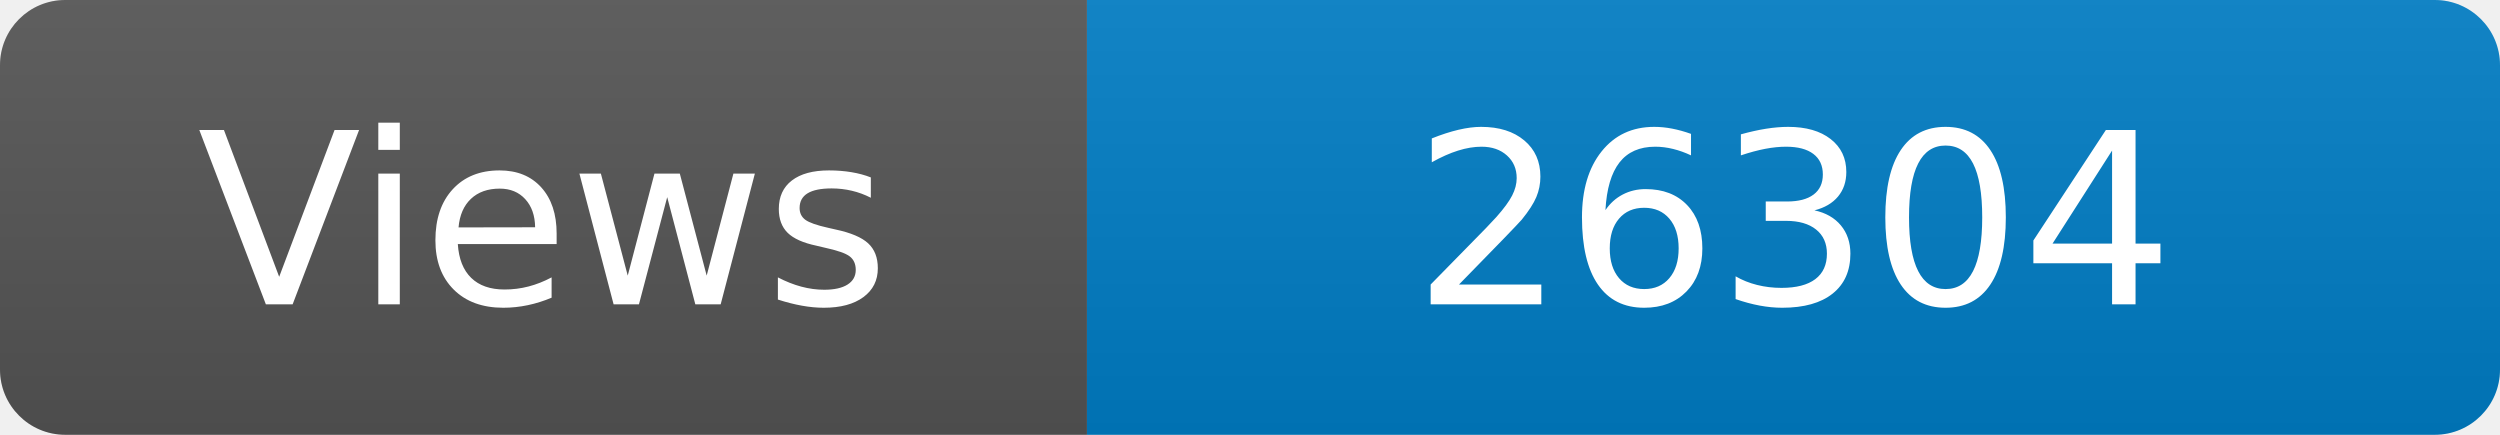
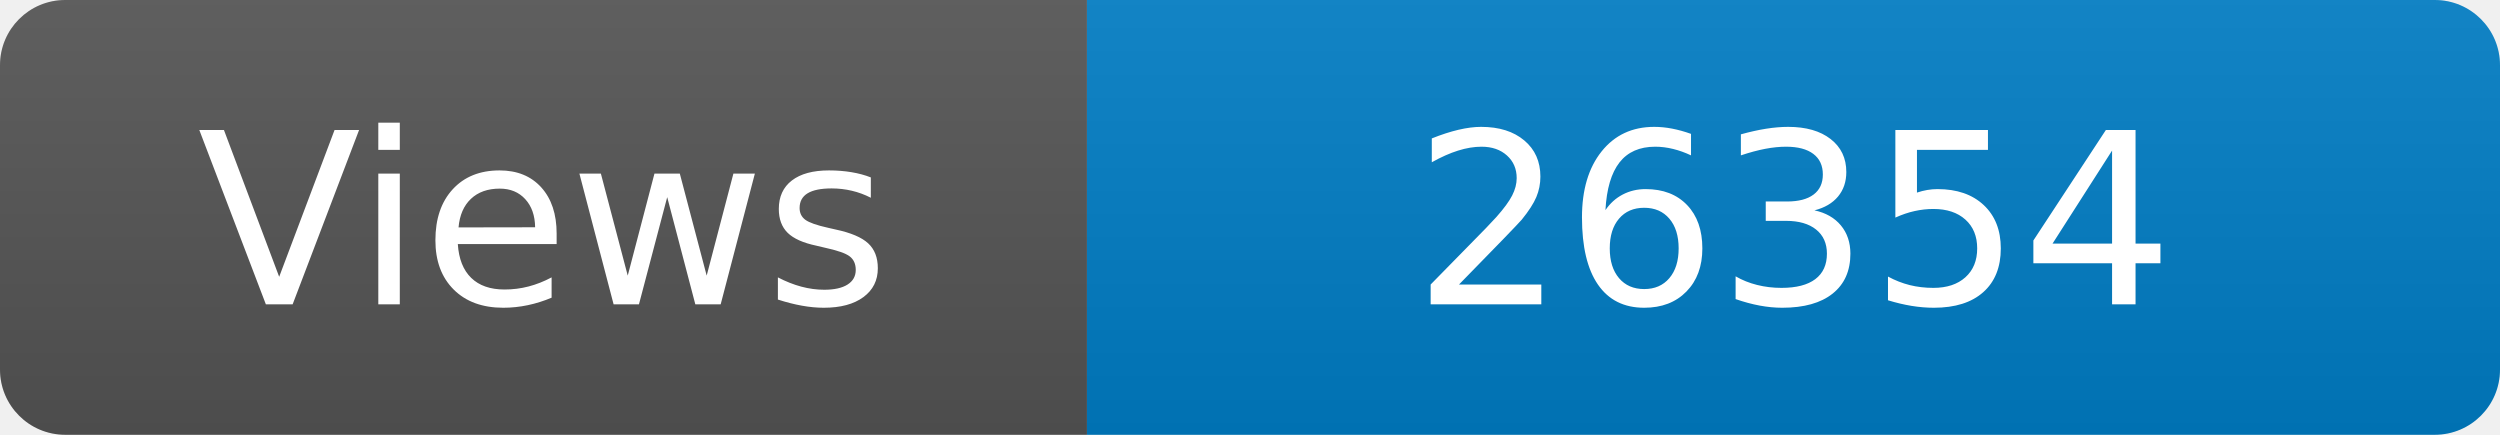
<svg xmlns="http://www.w3.org/2000/svg" width="115" height="20" role="img" aria-label="Maintained?: yes">
  <linearGradient id="s" x2="0" y2="100%">
    <stop offset="0" stop-color="#bbb" stop-opacity=".1" />
    <stop offset="1" stop-opacity=".1" />
  </linearGradient>
  <clipPath id="r">
    <rect width="115" height="20" rx="3" fill="#fff" />
  </clipPath>
  <g clip-path="url(#r)">
    <rect width="50" height="20" fill="#555" />
    <rect x="50" width="160" height="20" fill="#007ec6" />
    <rect width="115" height="20" fill="url(#s)" />
  </g>
  <g fill="#fff" text-anchor="middle" font-family="Verdana,Geneva,DejaVu Sans,sans-serif" font-size="110">
    <text x="250" y="140" transform="scale(.1)" fill="#fff">Views</text>
-     <text x="825" y="140" transform="scale(.1)" fill="#fff">26304</text>
+     <text x="825" y="140" transform="scale(.1)" fill="#fff">26354</text>
  </g>
</svg>
